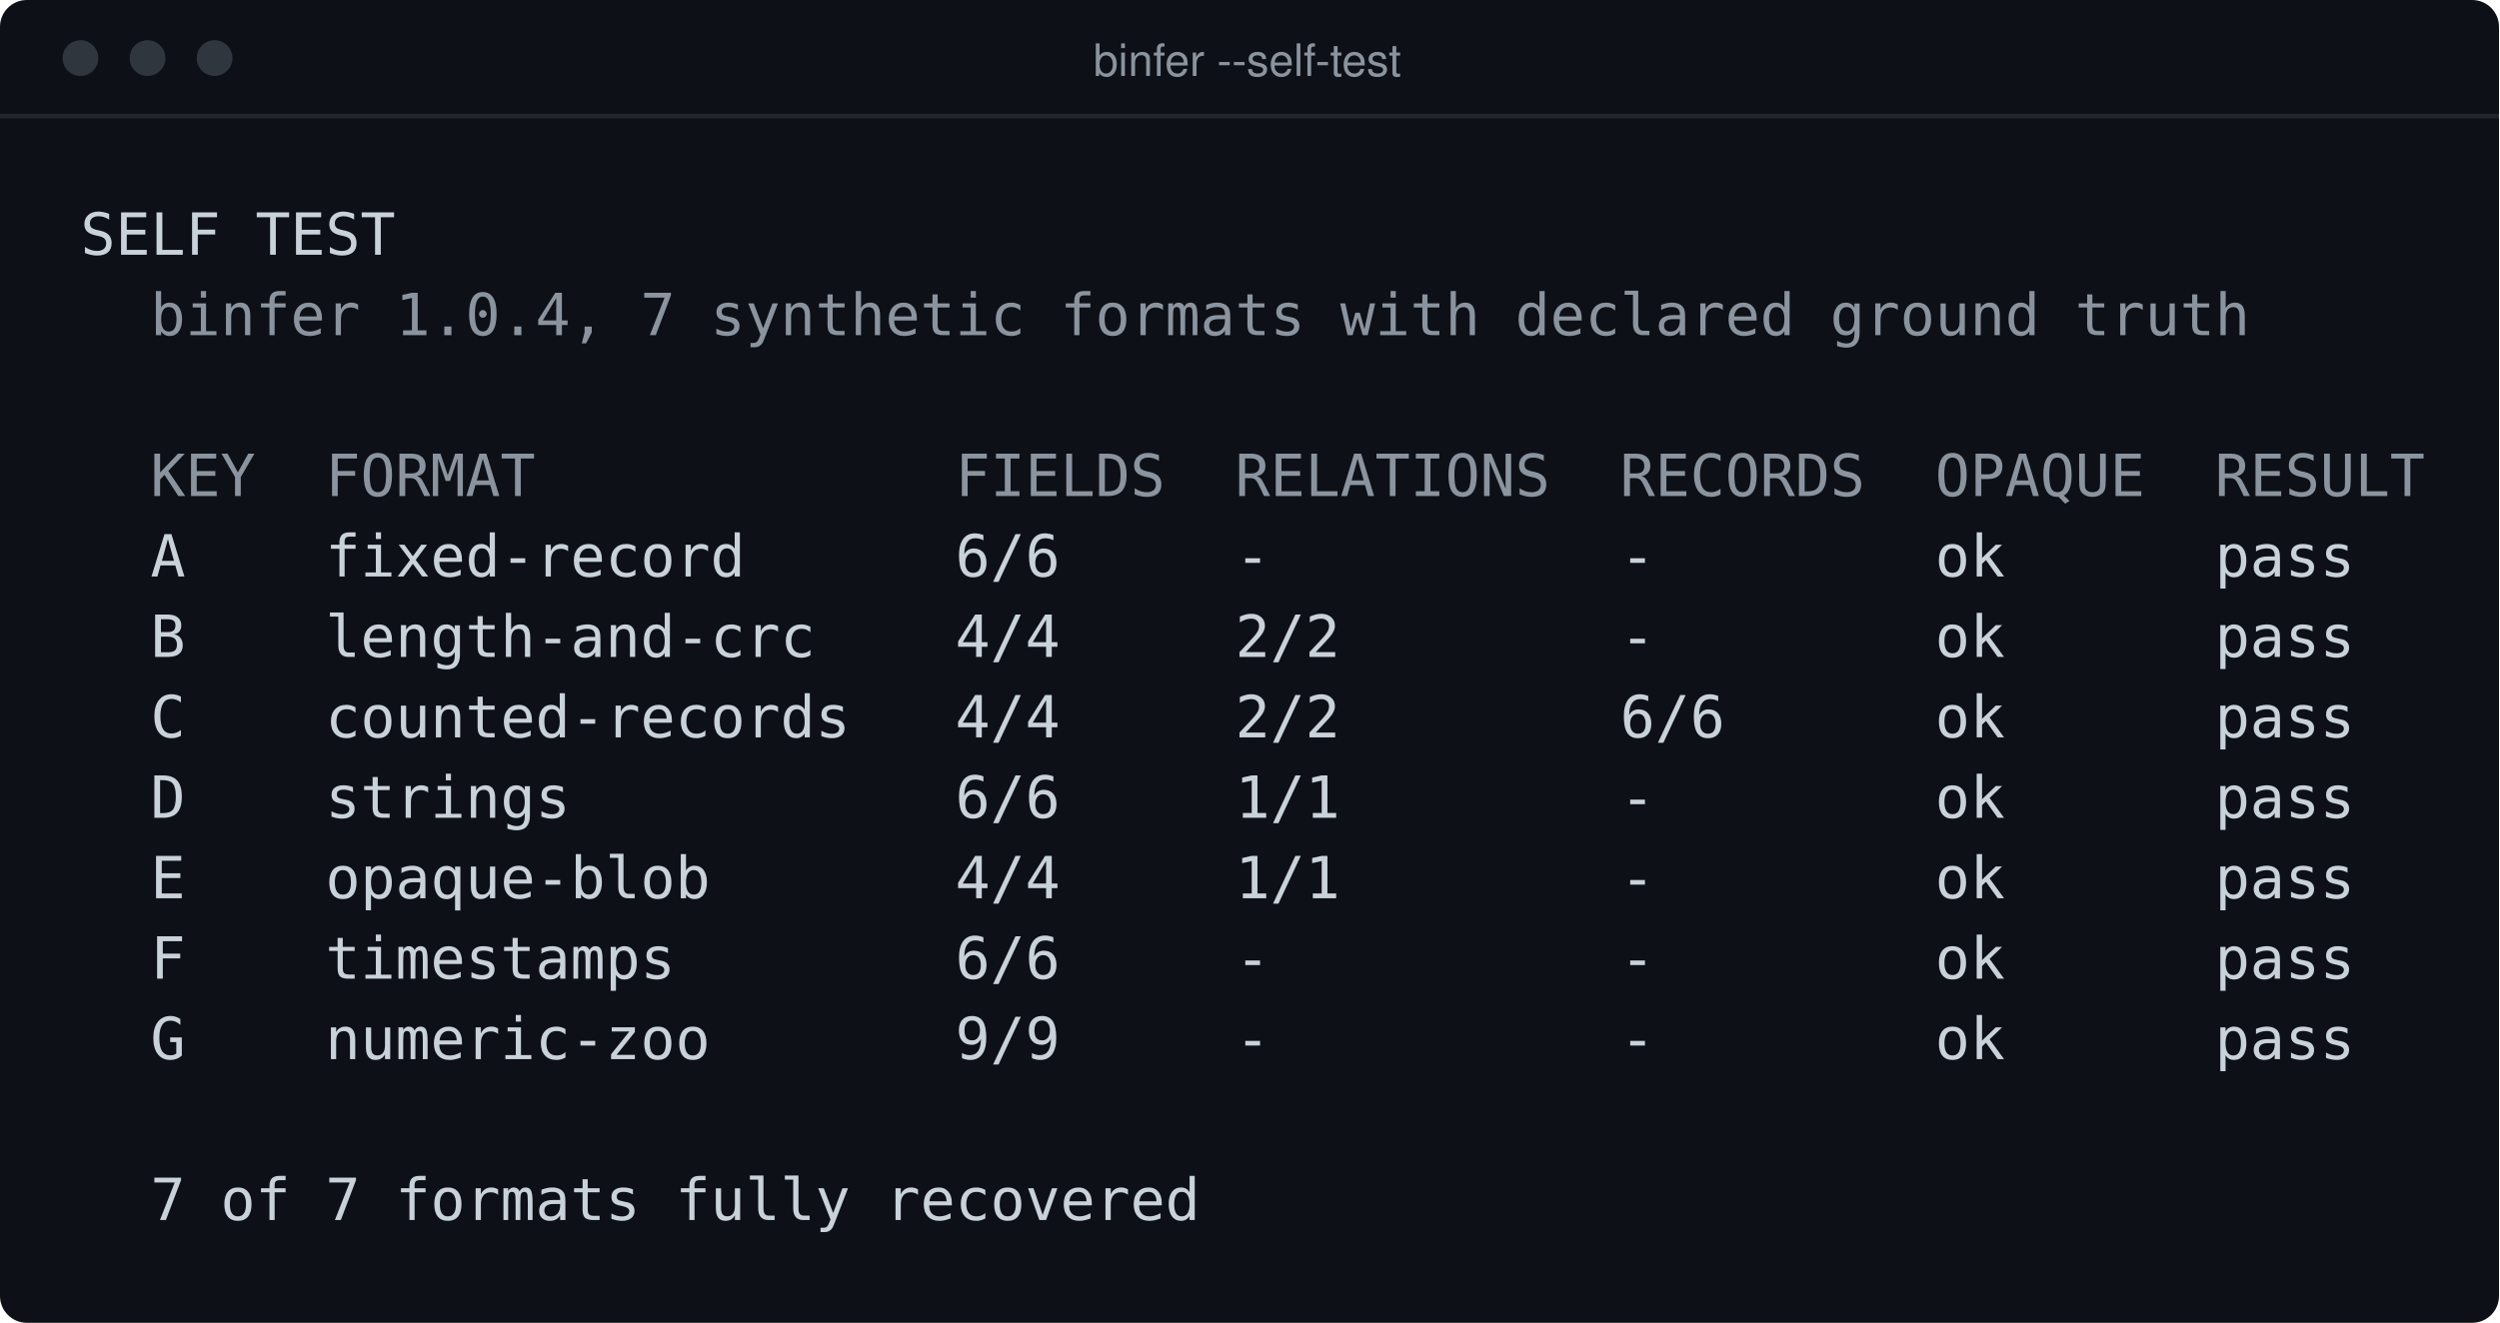
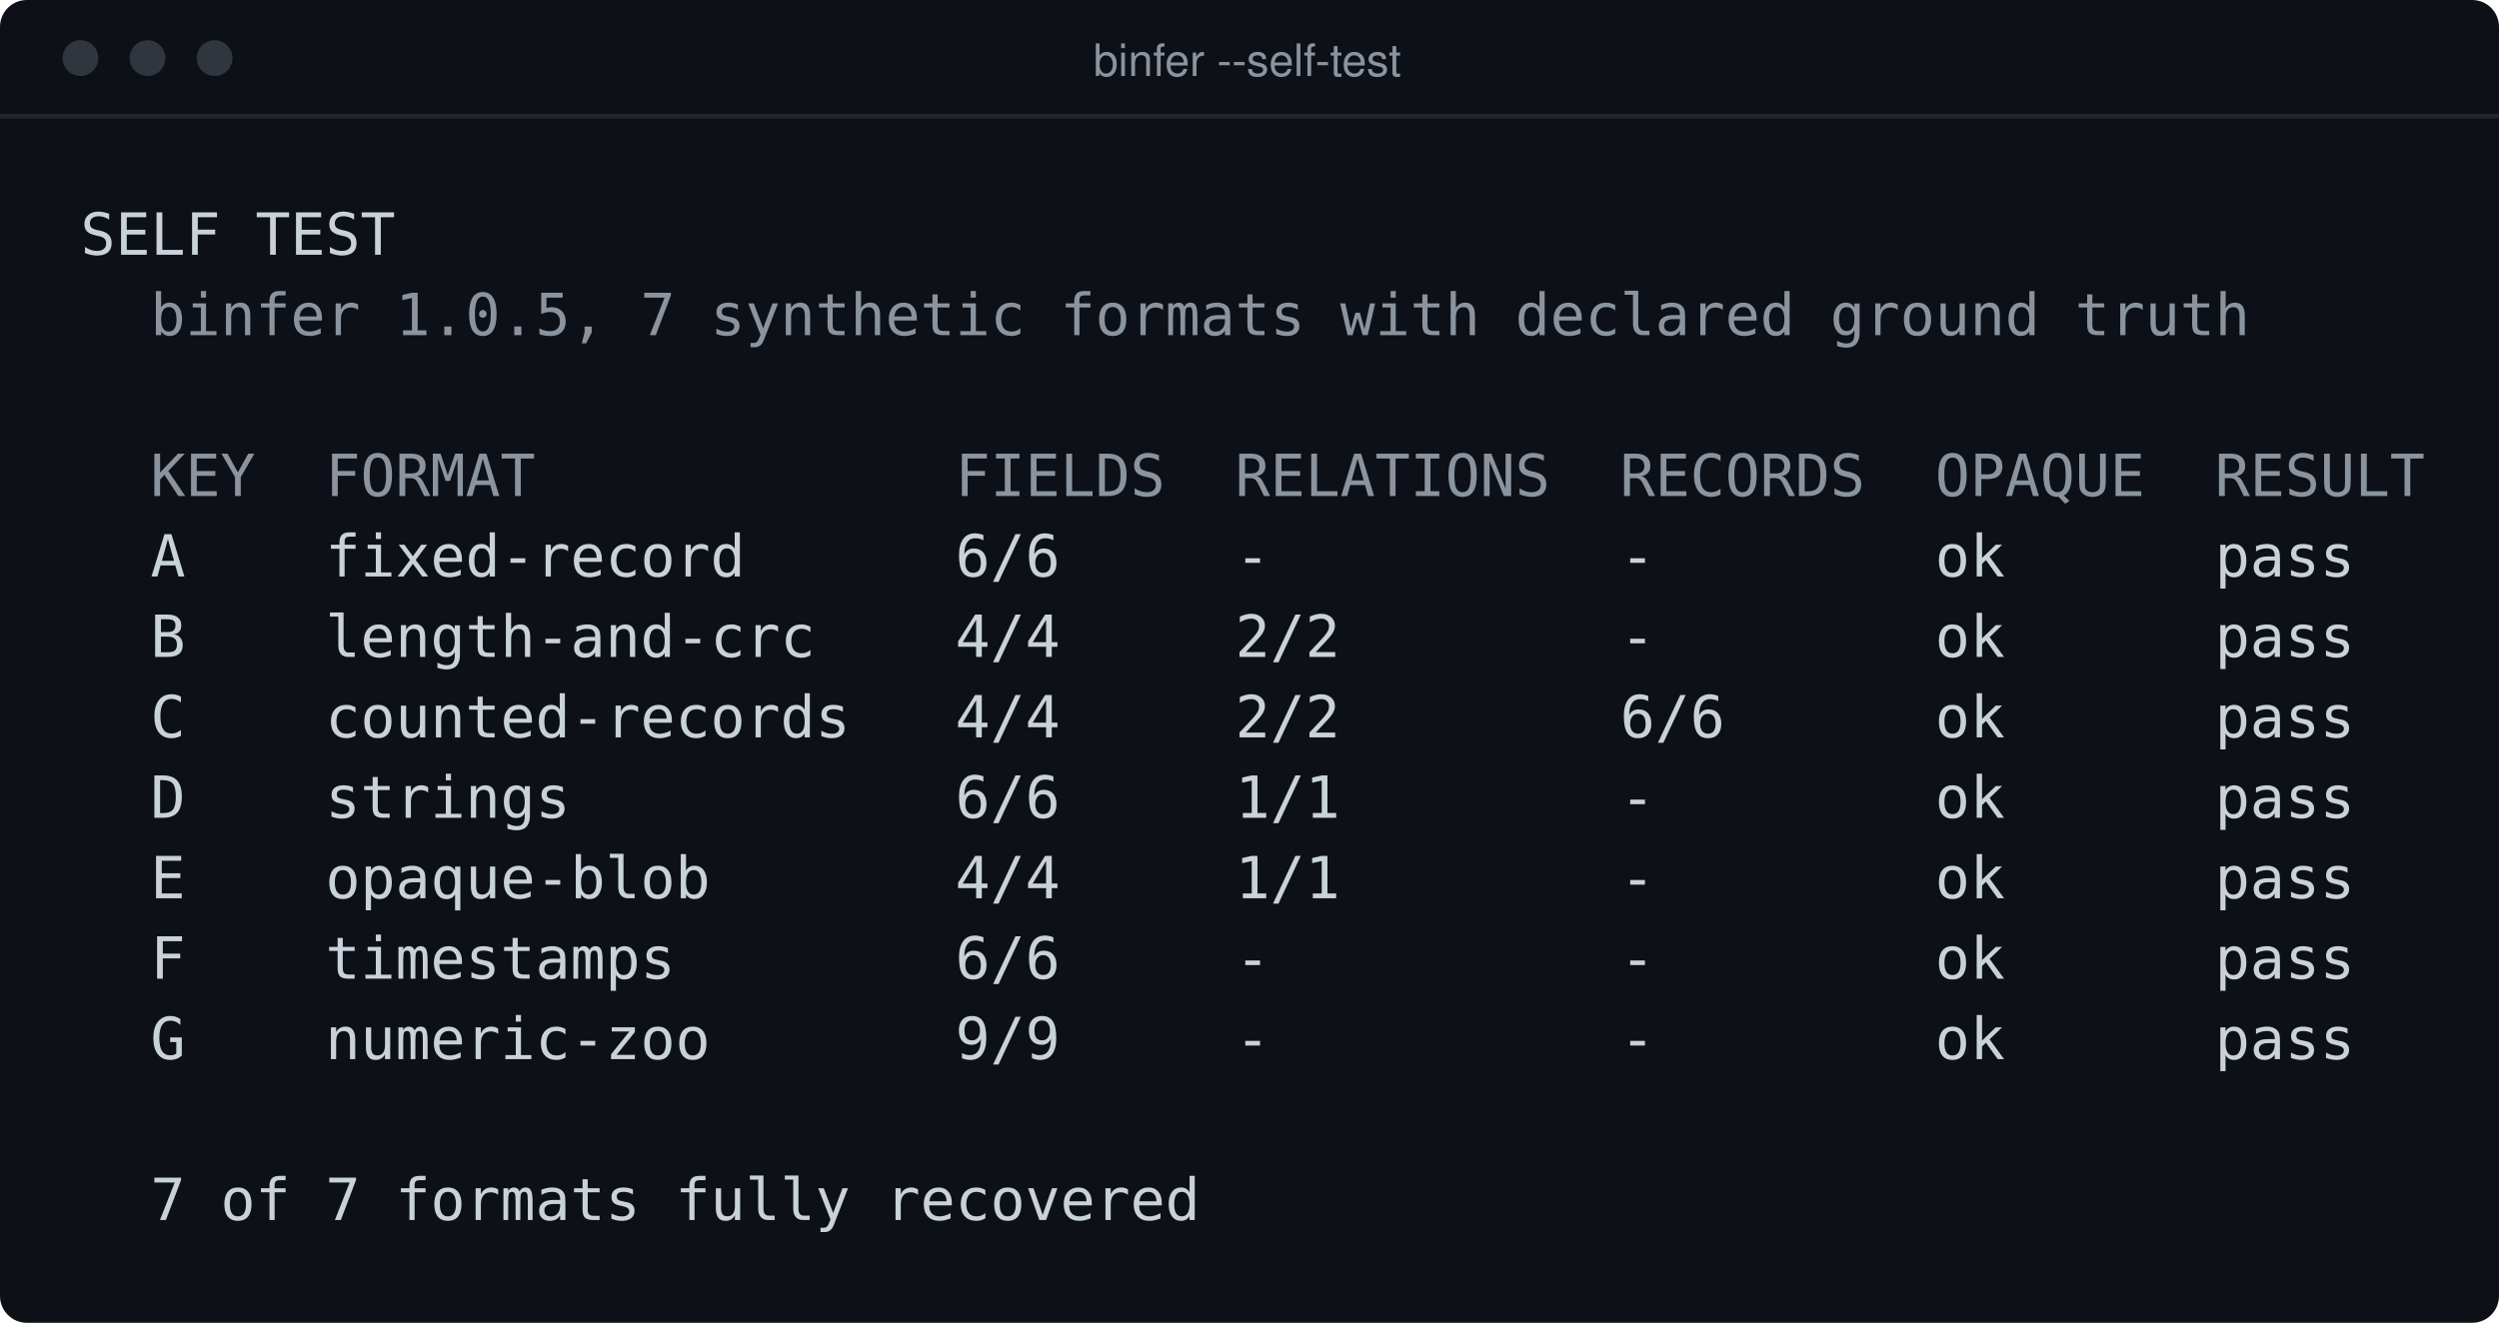
<svg xmlns="http://www.w3.org/2000/svg" width="559" height="296" viewBox="0 0 559 296" role="img" aria-label="binfer --self-test output">
  <rect width="559" height="296" rx="6" fill="#0d1117" />
  <path d="M0 26 H559" stroke="#21262d" stroke-width="1" />
  <circle cx="18" cy="13" r="4" fill="#30363d" />
  <circle cx="33" cy="13" r="4" fill="#30363d" />
  <circle cx="48" cy="13" r="4" fill="#30363d" />
  <text x="279" y="17" text-anchor="middle" font-family="ui-sans-serif, system-ui, Segoe UI, Helvetica, Arial, sans-serif" font-size="10" fill="#8b949e">binfer --self-test</text>
  <text x="18" y="57" font-family="ui-monospace, SFMono-Regular, Menlo, Consolas, monospace" font-size="13" fill="#c9d1d9" xml:space="preserve">SELF TEST</text>
-   <text x="18" y="75" font-family="ui-monospace, SFMono-Regular, Menlo, Consolas, monospace" font-size="13" fill="#8b949e" xml:space="preserve">  binfer 1.0.4, 7 synthetic formats with declared ground truth</text>
+   <text x="18" y="75" font-family="ui-monospace, SFMono-Regular, Menlo, Consolas, monospace" font-size="13" fill="#8b949e" xml:space="preserve">  binfer 1.0.5, 7 synthetic formats with declared ground truth</text>
  <text x="18" y="93" font-family="ui-monospace, SFMono-Regular, Menlo, Consolas, monospace" font-size="13" fill="#c9d1d9" xml:space="preserve" />
  <text x="18" y="111" font-family="ui-monospace, SFMono-Regular, Menlo, Consolas, monospace" font-size="13" fill="#8b949e" xml:space="preserve">  KEY  FORMAT            FIELDS  RELATIONS  RECORDS  OPAQUE  RESULT</text>
  <text x="18" y="129" font-family="ui-monospace, SFMono-Regular, Menlo, Consolas, monospace" font-size="13" fill="#c9d1d9" xml:space="preserve">  A    fixed-record      6/6     -          -        ok      pass</text>
  <text x="18" y="147" font-family="ui-monospace, SFMono-Regular, Menlo, Consolas, monospace" font-size="13" fill="#c9d1d9" xml:space="preserve">  B    length-and-crc    4/4     2/2        -        ok      pass</text>
  <text x="18" y="165" font-family="ui-monospace, SFMono-Regular, Menlo, Consolas, monospace" font-size="13" fill="#c9d1d9" xml:space="preserve">  C    counted-records   4/4     2/2        6/6      ok      pass</text>
  <text x="18" y="183" font-family="ui-monospace, SFMono-Regular, Menlo, Consolas, monospace" font-size="13" fill="#c9d1d9" xml:space="preserve">  D    strings           6/6     1/1        -        ok      pass</text>
  <text x="18" y="201" font-family="ui-monospace, SFMono-Regular, Menlo, Consolas, monospace" font-size="13" fill="#c9d1d9" xml:space="preserve">  E    opaque-blob       4/4     1/1        -        ok      pass</text>
  <text x="18" y="219" font-family="ui-monospace, SFMono-Regular, Menlo, Consolas, monospace" font-size="13" fill="#c9d1d9" xml:space="preserve">  F    timestamps        6/6     -          -        ok      pass</text>
  <text x="18" y="237" font-family="ui-monospace, SFMono-Regular, Menlo, Consolas, monospace" font-size="13" fill="#c9d1d9" xml:space="preserve">  G    numeric-zoo       9/9     -          -        ok      pass</text>
  <text x="18" y="255" font-family="ui-monospace, SFMono-Regular, Menlo, Consolas, monospace" font-size="13" fill="#c9d1d9" xml:space="preserve" />
  <text x="18" y="273" font-family="ui-monospace, SFMono-Regular, Menlo, Consolas, monospace" font-size="13" fill="#c9d1d9" xml:space="preserve">  7 of 7 formats fully recovered</text>
</svg>
